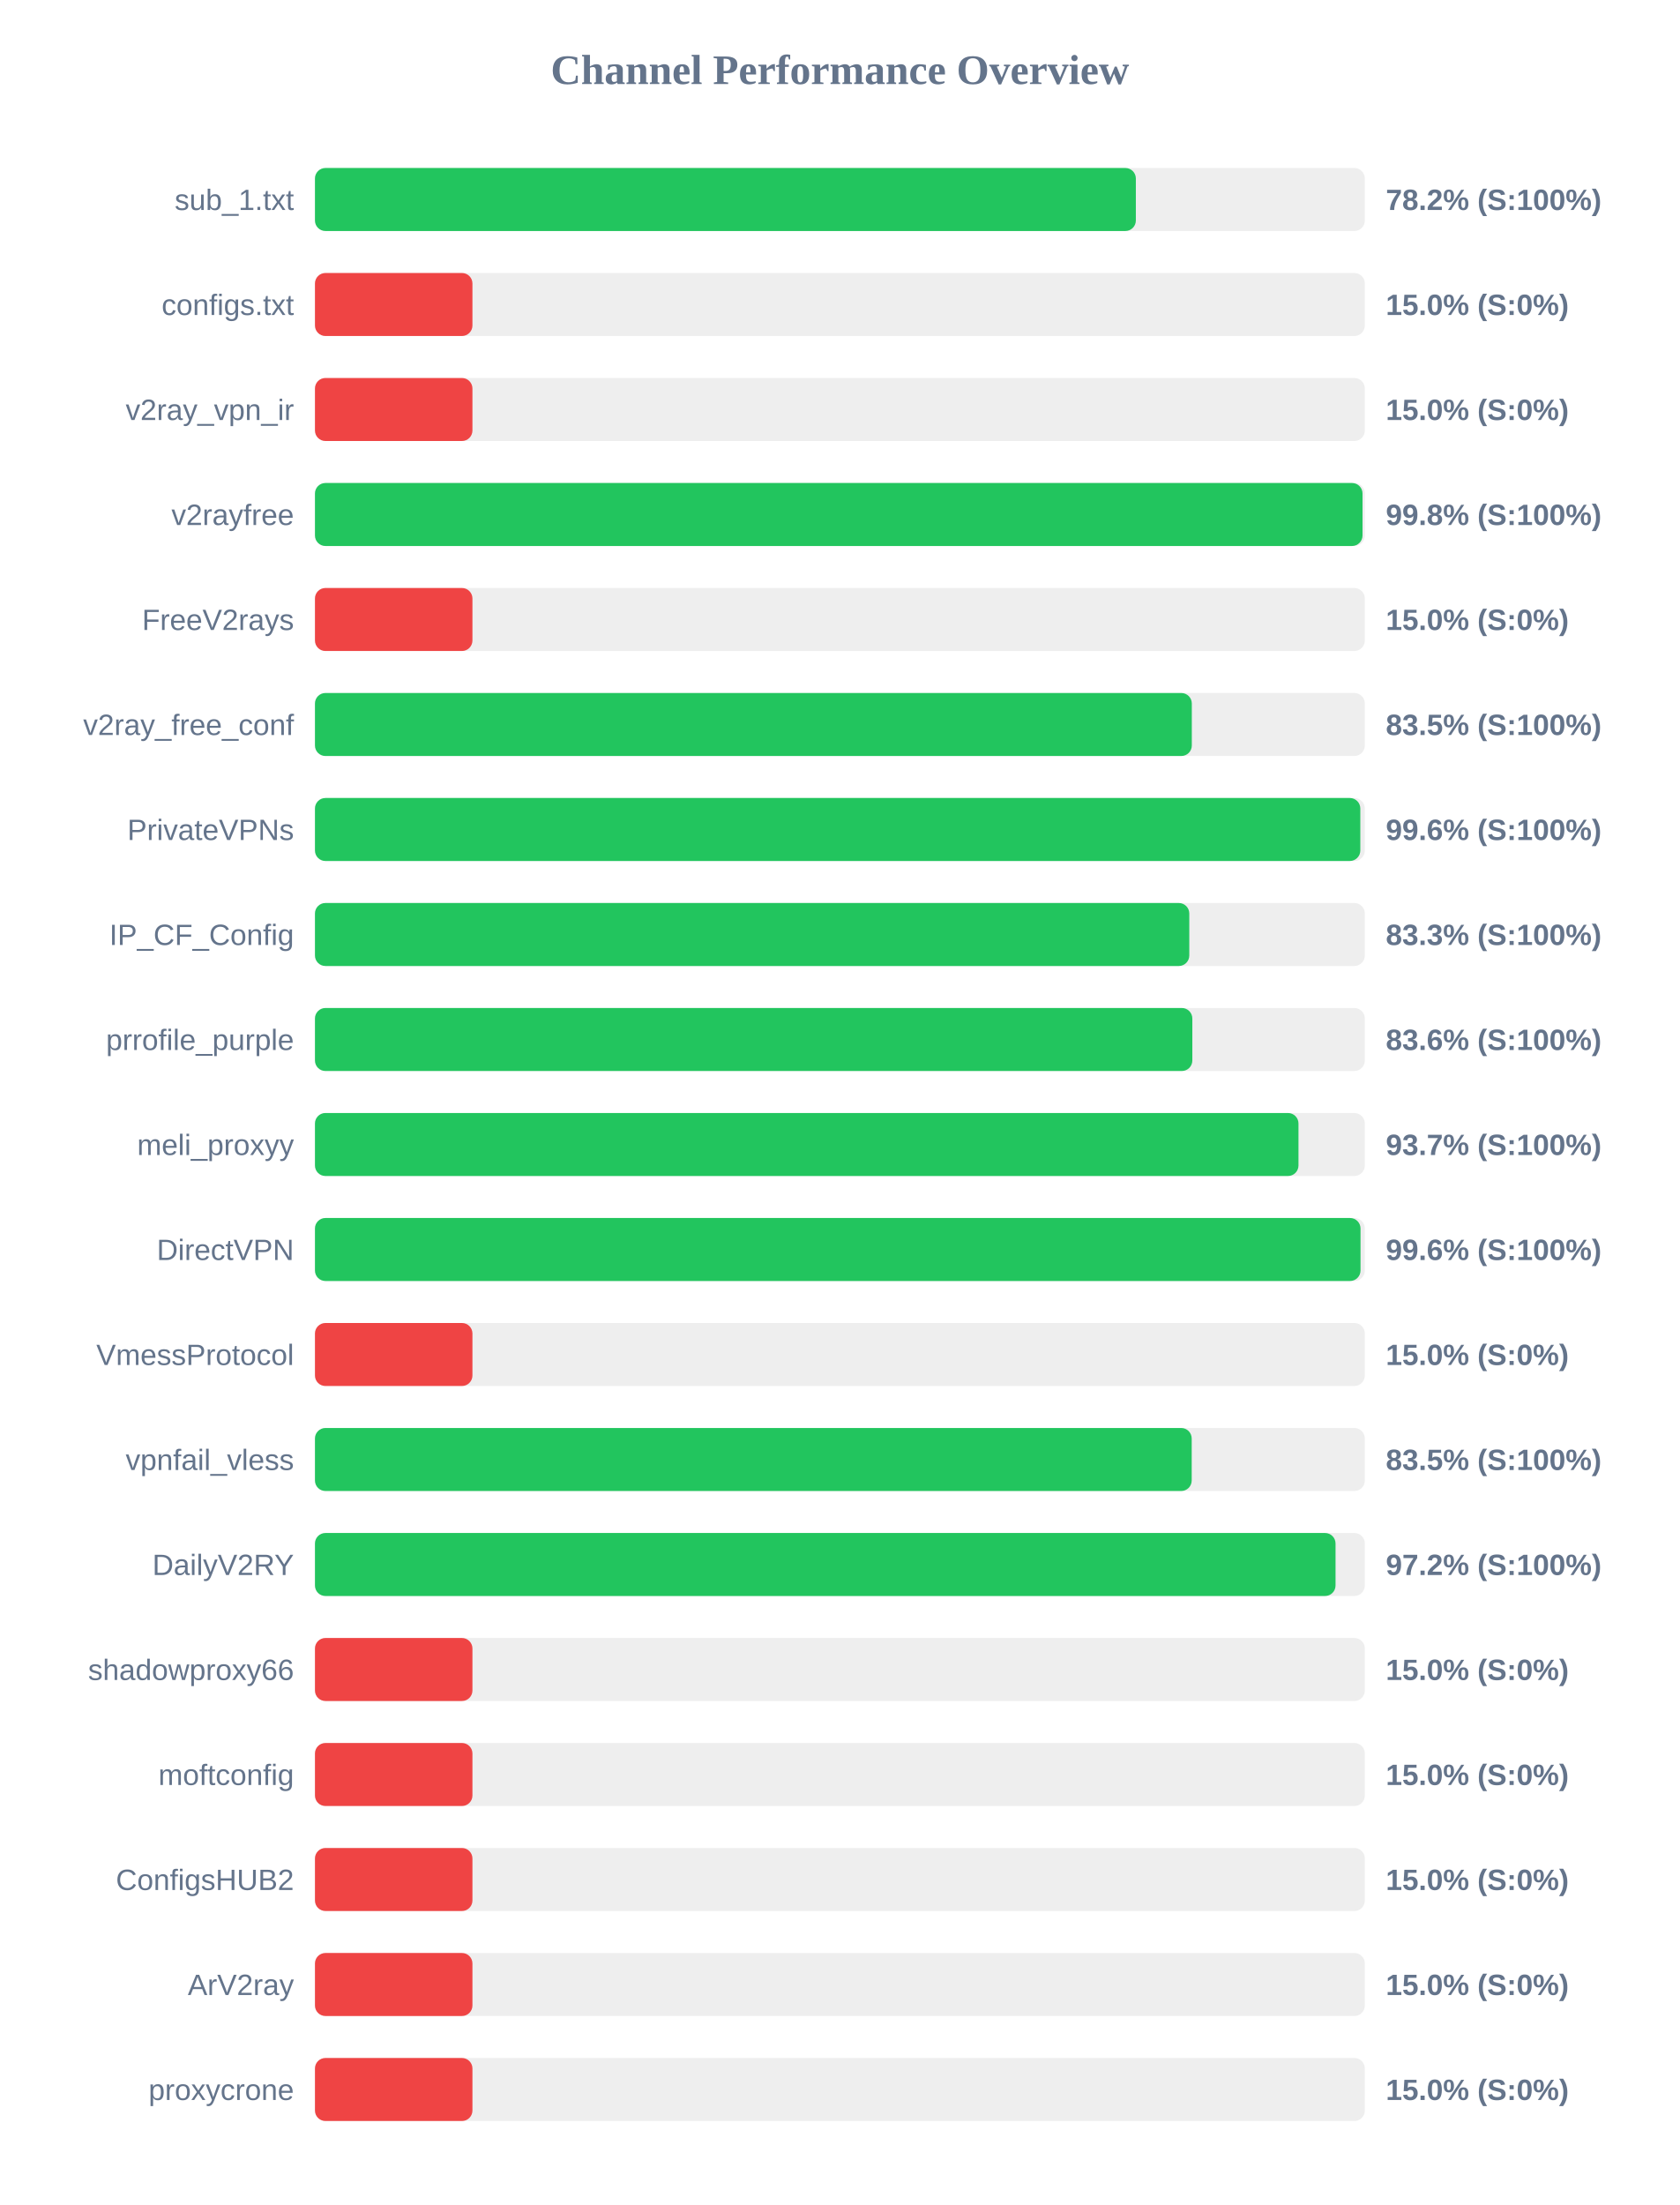
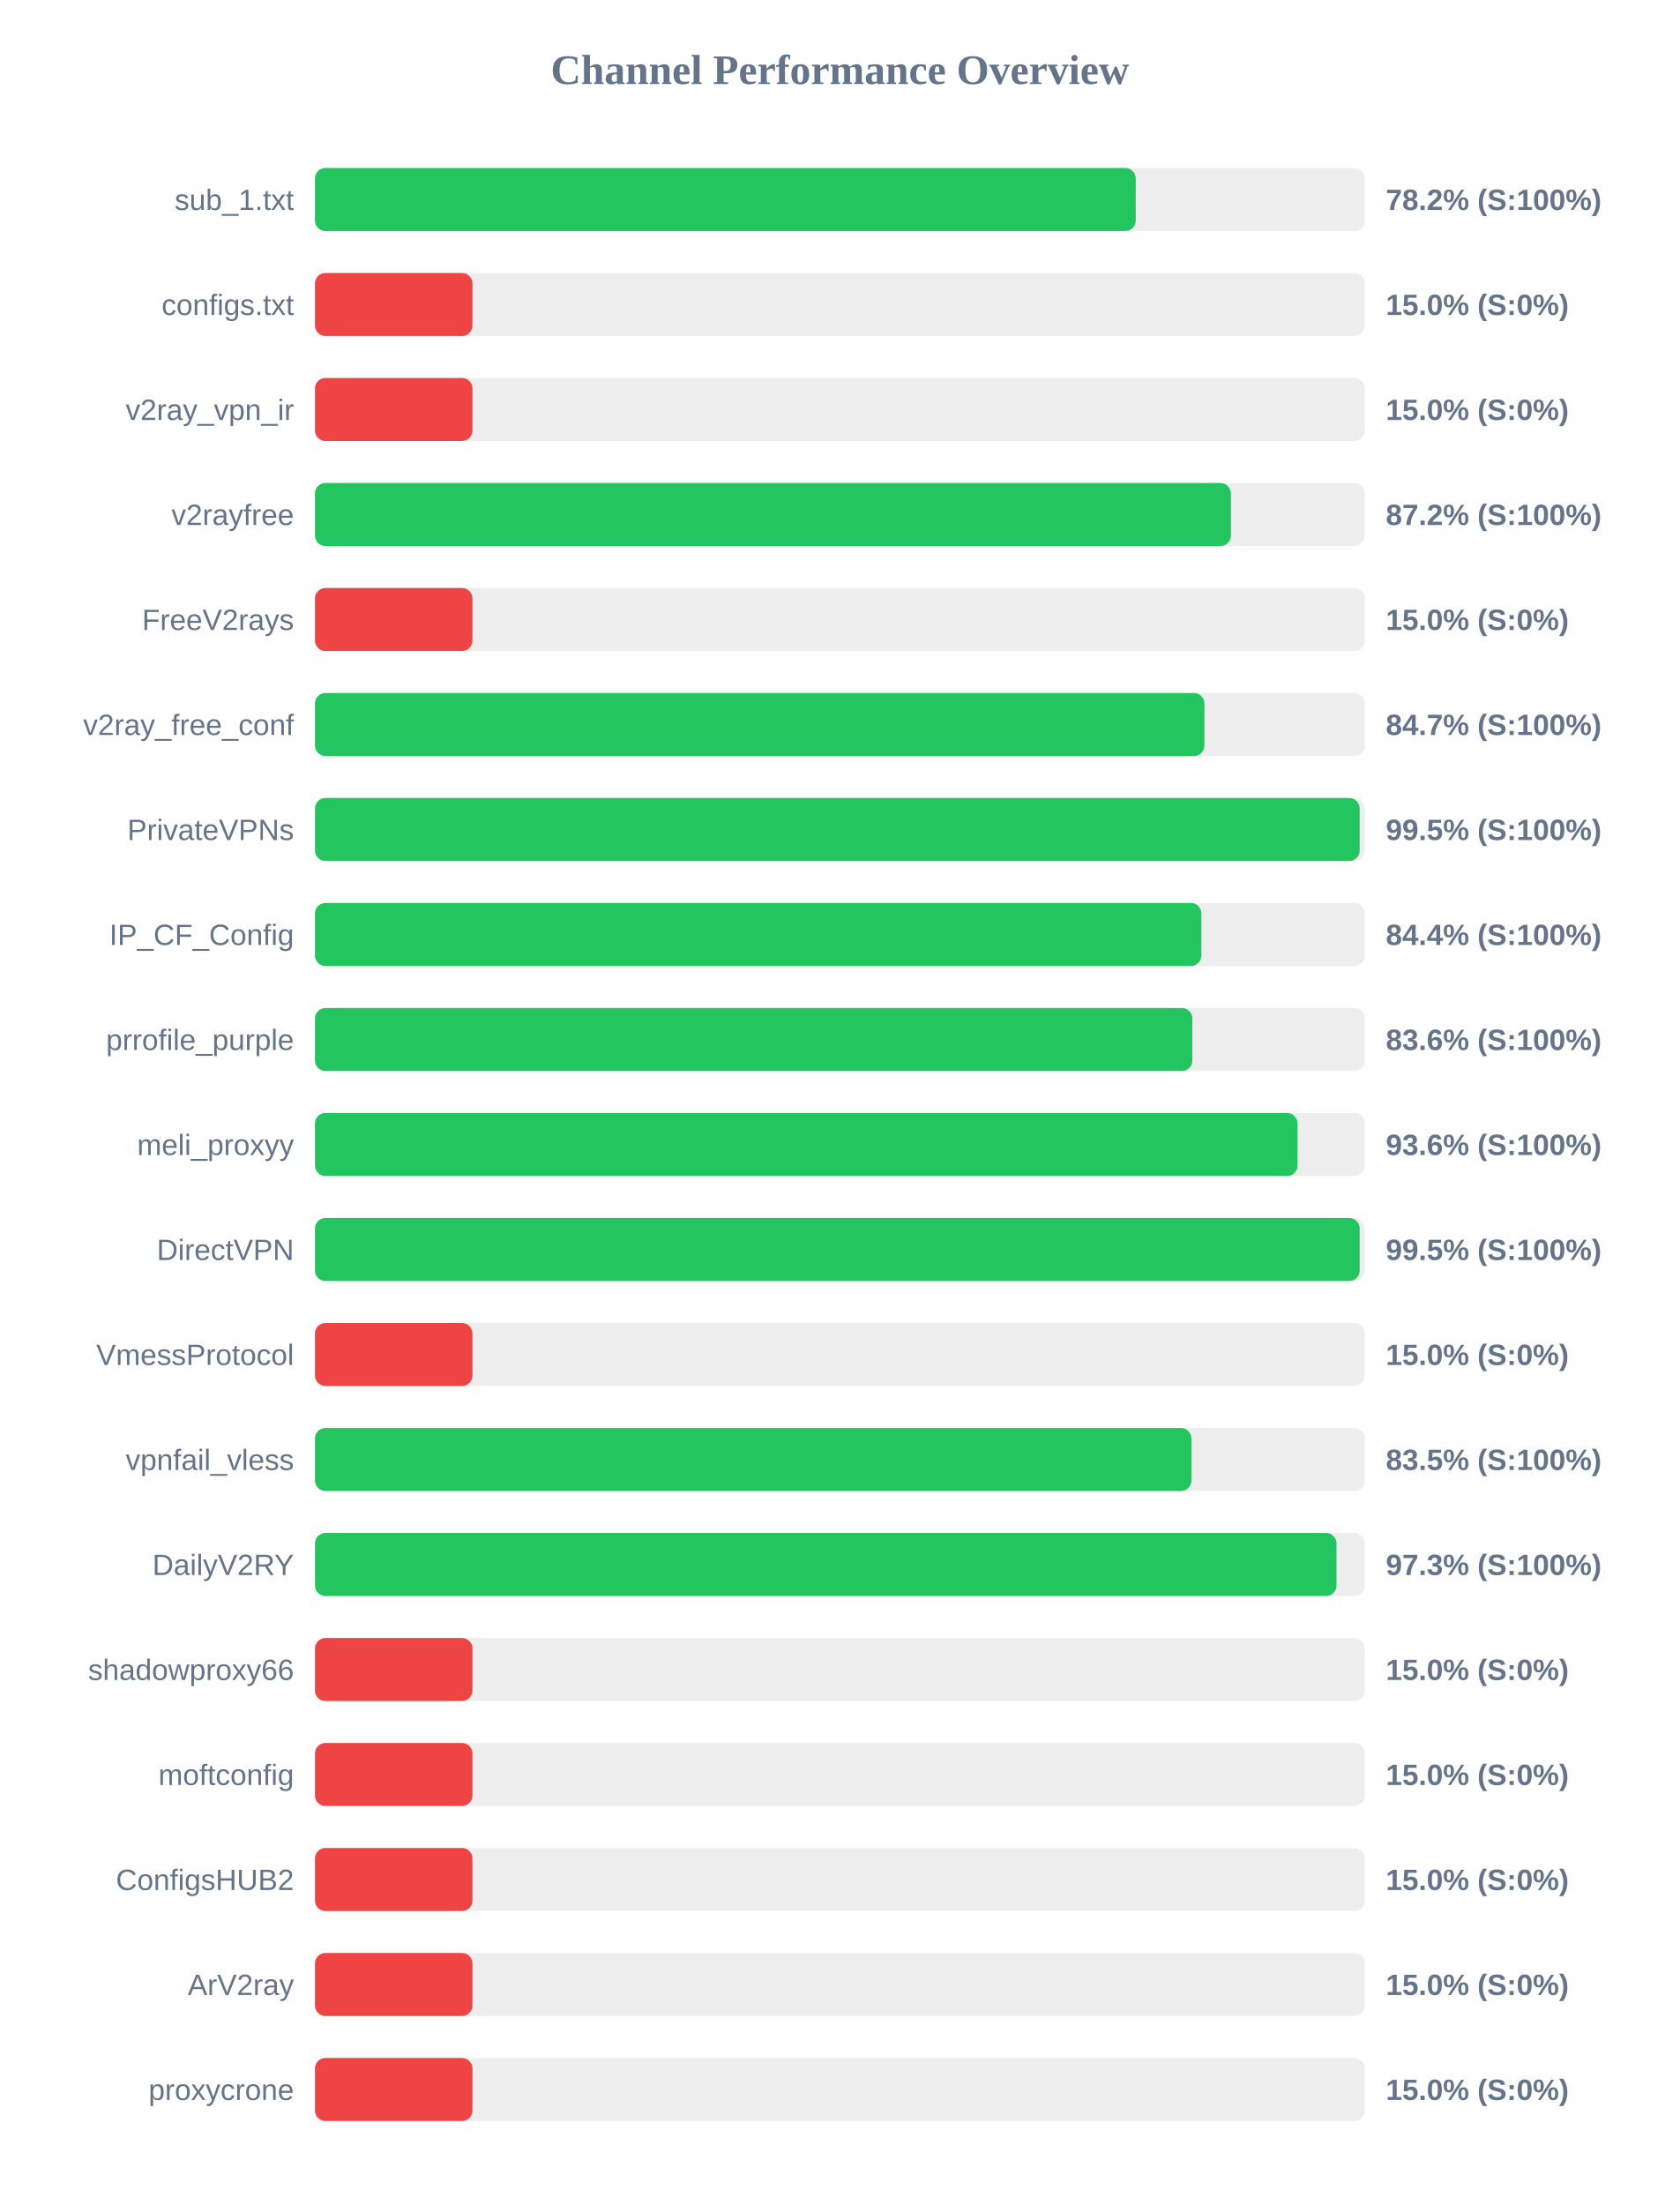
<svg xmlns="http://www.w3.org/2000/svg" width="800" height="1050" version="1.1">
  <style>
        .row { font: 14px Arial; fill: #64748b; }
        .score { font: bold 14px Arial; fill: #64748b; }
    </style>
  <text x="400" y="40" text-anchor="middle" font-size="20px" font-weight="bold" fill="#64748b">Channel Performance Overview</text>
  <rect x="150" y="80" width="500" height="30" fill="#eee" rx="5" />
-   <rect x="150" y="80" width="390.95" height="30" fill="#22c55e" rx="5" />
+   <rect x="150" y="80" width="390.9" height="30" fill="#22c55e" rx="5" />
  <text x="140" y="100" text-anchor="end" class="row">sub_1.txt</text>
  <text x="660" y="100" text-anchor="start" class="score">78.2% (S:100%)</text>
  <rect x="150" y="130" width="500" height="30" fill="#eee" rx="5" />
  <rect x="150" y="130" width="75.0" height="30" fill="#ef4444" rx="5" />
  <text x="140" y="150" text-anchor="end" class="row">configs.txt</text>
  <text x="660" y="150" text-anchor="start" class="score">15.0% (S:0%)</text>
  <rect x="150" y="180" width="500" height="30" fill="#eee" rx="5" />
  <rect x="150" y="180" width="75.0" height="30" fill="#ef4444" rx="5" />
  <text x="140" y="200" text-anchor="end" class="row">v2ray_vpn_ir</text>
  <text x="660" y="200" text-anchor="start" class="score">15.0% (S:0%)</text>
  <rect x="150" y="230" width="500" height="30" fill="#eee" rx="5" />
-   <rect x="150" y="230" width="498.9" height="30" fill="#22c55e" rx="5" />
+   <rect x="150" y="230" width="436.2" height="30" fill="#22c55e" rx="5" />
  <text x="140" y="250" text-anchor="end" class="row">v2rayfree</text>
-   <text x="660" y="250" text-anchor="start" class="score">99.8% (S:100%)</text>
+   <text x="660" y="250" text-anchor="start" class="score">87.2% (S:100%)</text>
  <rect x="150" y="280" width="500" height="30" fill="#eee" rx="5" />
  <rect x="150" y="280" width="75.0" height="30" fill="#ef4444" rx="5" />
  <text x="140" y="300" text-anchor="end" class="row">FreeV2rays</text>
  <text x="660" y="300" text-anchor="start" class="score">15.0% (S:0%)</text>
  <rect x="150" y="330" width="500" height="30" fill="#eee" rx="5" />
-   <rect x="150" y="330" width="417.6" height="30" fill="#22c55e" rx="5" />
+   <rect x="150" y="330" width="423.6" height="30" fill="#22c55e" rx="5" />
  <text x="140" y="350" text-anchor="end" class="row">v2ray_free_conf</text>
-   <text x="660" y="350" text-anchor="start" class="score">83.5% (S:100%)</text>
+   <text x="660" y="350" text-anchor="start" class="score">84.7% (S:100%)</text>
  <rect x="150" y="380" width="500" height="30" fill="#eee" rx="5" />
-   <rect x="150" y="380" width="497.85" height="30" fill="#22c55e" rx="5" />
+   <rect x="150" y="380" width="497.55" height="30" fill="#22c55e" rx="5" />
  <text x="140" y="400" text-anchor="end" class="row">PrivateVPNs</text>
-   <text x="660" y="400" text-anchor="start" class="score">99.6% (S:100%)</text>
+   <text x="660" y="400" text-anchor="start" class="score">99.5% (S:100%)</text>
  <rect x="150" y="430" width="500" height="30" fill="#eee" rx="5" />
-   <rect x="150" y="430" width="416.4" height="30" fill="#22c55e" rx="5" />
+   <rect x="150" y="430" width="422.15" height="30" fill="#22c55e" rx="5" />
  <text x="140" y="450" text-anchor="end" class="row">IP_CF_Config</text>
-   <text x="660" y="450" text-anchor="start" class="score">83.3% (S:100%)</text>
+   <text x="660" y="450" text-anchor="start" class="score">84.4% (S:100%)</text>
  <rect x="150" y="480" width="500" height="30" fill="#eee" rx="5" />
  <rect x="150" y="480" width="417.85" height="30" fill="#22c55e" rx="5" />
  <text x="140" y="500" text-anchor="end" class="row">prrofile_purple</text>
  <text x="660" y="500" text-anchor="start" class="score">83.6% (S:100%)</text>
  <rect x="150" y="530" width="500" height="30" fill="#eee" rx="5" />
-   <rect x="150" y="530" width="468.4" height="30" fill="#22c55e" rx="5" />
+   <rect x="150" y="530" width="467.95" height="30" fill="#22c55e" rx="5" />
  <text x="140" y="550" text-anchor="end" class="row">meli_proxyy</text>
-   <text x="660" y="550" text-anchor="start" class="score">93.7% (S:100%)</text>
+   <text x="660" y="550" text-anchor="start" class="score">93.6% (S:100%)</text>
  <rect x="150" y="580" width="500" height="30" fill="#eee" rx="5" />
-   <rect x="150" y="580" width="497.95" height="30" fill="#22c55e" rx="5" />
+   <rect x="150" y="580" width="497.55" height="30" fill="#22c55e" rx="5" />
  <text x="140" y="600" text-anchor="end" class="row">DirectVPN</text>
-   <text x="660" y="600" text-anchor="start" class="score">99.6% (S:100%)</text>
+   <text x="660" y="600" text-anchor="start" class="score">99.5% (S:100%)</text>
  <rect x="150" y="630" width="500" height="30" fill="#eee" rx="5" />
  <rect x="150" y="630" width="75.0" height="30" fill="#ef4444" rx="5" />
  <text x="140" y="650" text-anchor="end" class="row">VmessProtocol</text>
  <text x="660" y="650" text-anchor="start" class="score">15.0% (S:0%)</text>
  <rect x="150" y="680" width="500" height="30" fill="#eee" rx="5" />
-   <rect x="150" y="680" width="417.55" height="30" fill="#22c55e" rx="5" />
+   <rect x="150" y="680" width="417.4" height="30" fill="#22c55e" rx="5" />
  <text x="140" y="700" text-anchor="end" class="row">vpnfail_vless</text>
  <text x="660" y="700" text-anchor="start" class="score">83.5% (S:100%)</text>
  <rect x="150" y="730" width="500" height="30" fill="#eee" rx="5" />
-   <rect x="150" y="730" width="486.05" height="30" fill="#22c55e" rx="5" />
+   <rect x="150" y="730" width="486.5" height="30" fill="#22c55e" rx="5" />
  <text x="140" y="750" text-anchor="end" class="row">DailyV2RY</text>
-   <text x="660" y="750" text-anchor="start" class="score">97.2% (S:100%)</text>
+   <text x="660" y="750" text-anchor="start" class="score">97.3% (S:100%)</text>
  <rect x="150" y="780" width="500" height="30" fill="#eee" rx="5" />
  <rect x="150" y="780" width="75.0" height="30" fill="#ef4444" rx="5" />
  <text x="140" y="800" text-anchor="end" class="row">shadowproxy66</text>
  <text x="660" y="800" text-anchor="start" class="score">15.0% (S:0%)</text>
  <rect x="150" y="830" width="500" height="30" fill="#eee" rx="5" />
  <rect x="150" y="830" width="75.0" height="30" fill="#ef4444" rx="5" />
  <text x="140" y="850" text-anchor="end" class="row">moftconfig</text>
  <text x="660" y="850" text-anchor="start" class="score">15.0% (S:0%)</text>
  <rect x="150" y="880" width="500" height="30" fill="#eee" rx="5" />
  <rect x="150" y="880" width="75.0" height="30" fill="#ef4444" rx="5" />
  <text x="140" y="900" text-anchor="end" class="row">ConfigsHUB2</text>
  <text x="660" y="900" text-anchor="start" class="score">15.0% (S:0%)</text>
  <rect x="150" y="930" width="500" height="30" fill="#eee" rx="5" />
  <rect x="150" y="930" width="75.0" height="30" fill="#ef4444" rx="5" />
  <text x="140" y="950" text-anchor="end" class="row">ArV2ray</text>
  <text x="660" y="950" text-anchor="start" class="score">15.0% (S:0%)</text>
  <rect x="150" y="980" width="500" height="30" fill="#eee" rx="5" />
  <rect x="150" y="980" width="75.0" height="30" fill="#ef4444" rx="5" />
  <text x="140" y="1000" text-anchor="end" class="row">proxycrone</text>
  <text x="660" y="1000" text-anchor="start" class="score">15.0% (S:0%)</text>
</svg>
